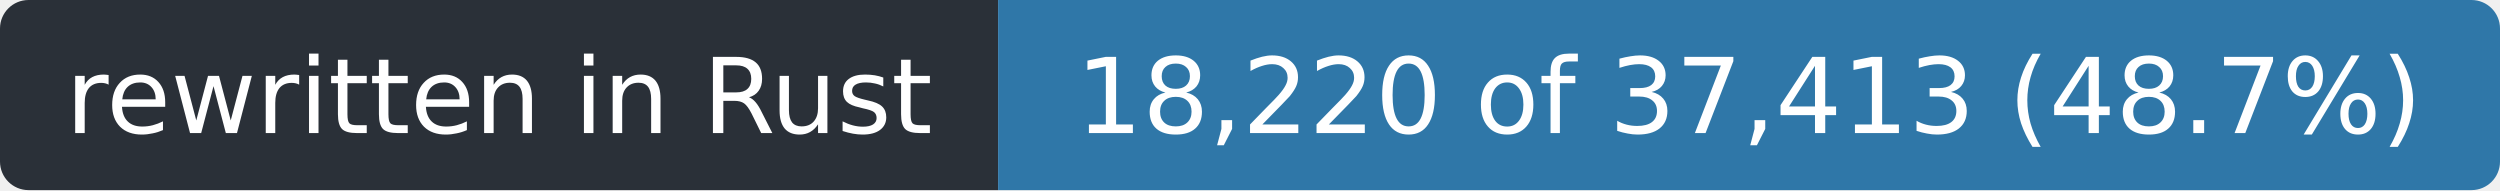
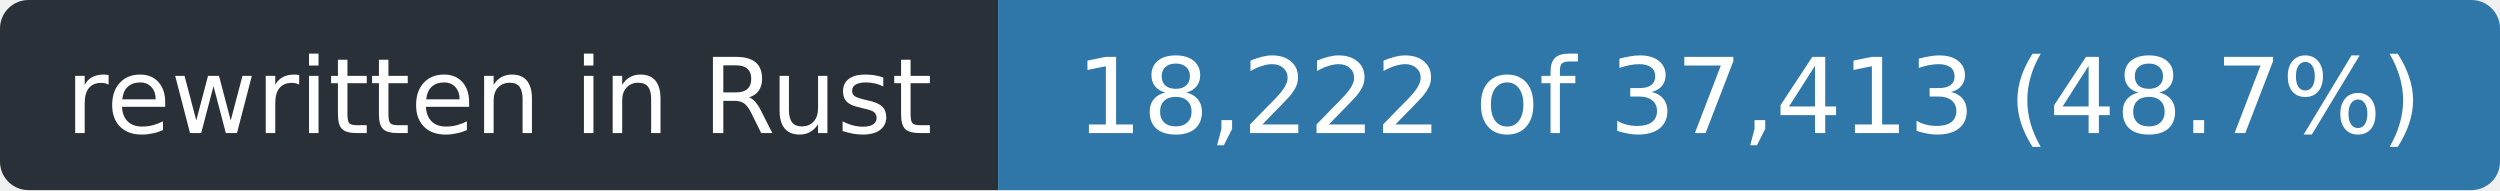
- <svg xmlns="http://www.w3.org/2000/svg" width="263" height="20" role="img" aria-label="rewritten in Rust: 18,220 of 37,413 (48.7%)">
+ <svg xmlns="http://www.w3.org/2000/svg" width="263" height="20" role="img" aria-label="rewritten in Rust: 18,222 of 37,413 (48.7%)">
  <clipPath id="r">
    <rect width="263" height="20" rx="3" />
  </clipPath>
  <g clip-path="url(#r)">
    <rect width="105" height="20" fill="#2a3038" />
    <rect x="105" width="158" height="20" fill="#2f77a8" />
  </g>
  <g fill="#fff" font-family="Verdana,Geneva,DejaVu Sans,sans-serif" font-size="11" text-anchor="middle">
    <text x="52.5" y="14" textLength="93">rewritten in Rust</text>
-     <text x="184.0" y="14" textLength="146">18,220 of 37,413 (48.7%)</text>
+     <text x="184.0" y="14" textLength="146">18,222 of 37,413 (48.7%)</text>
  </g>
</svg>
